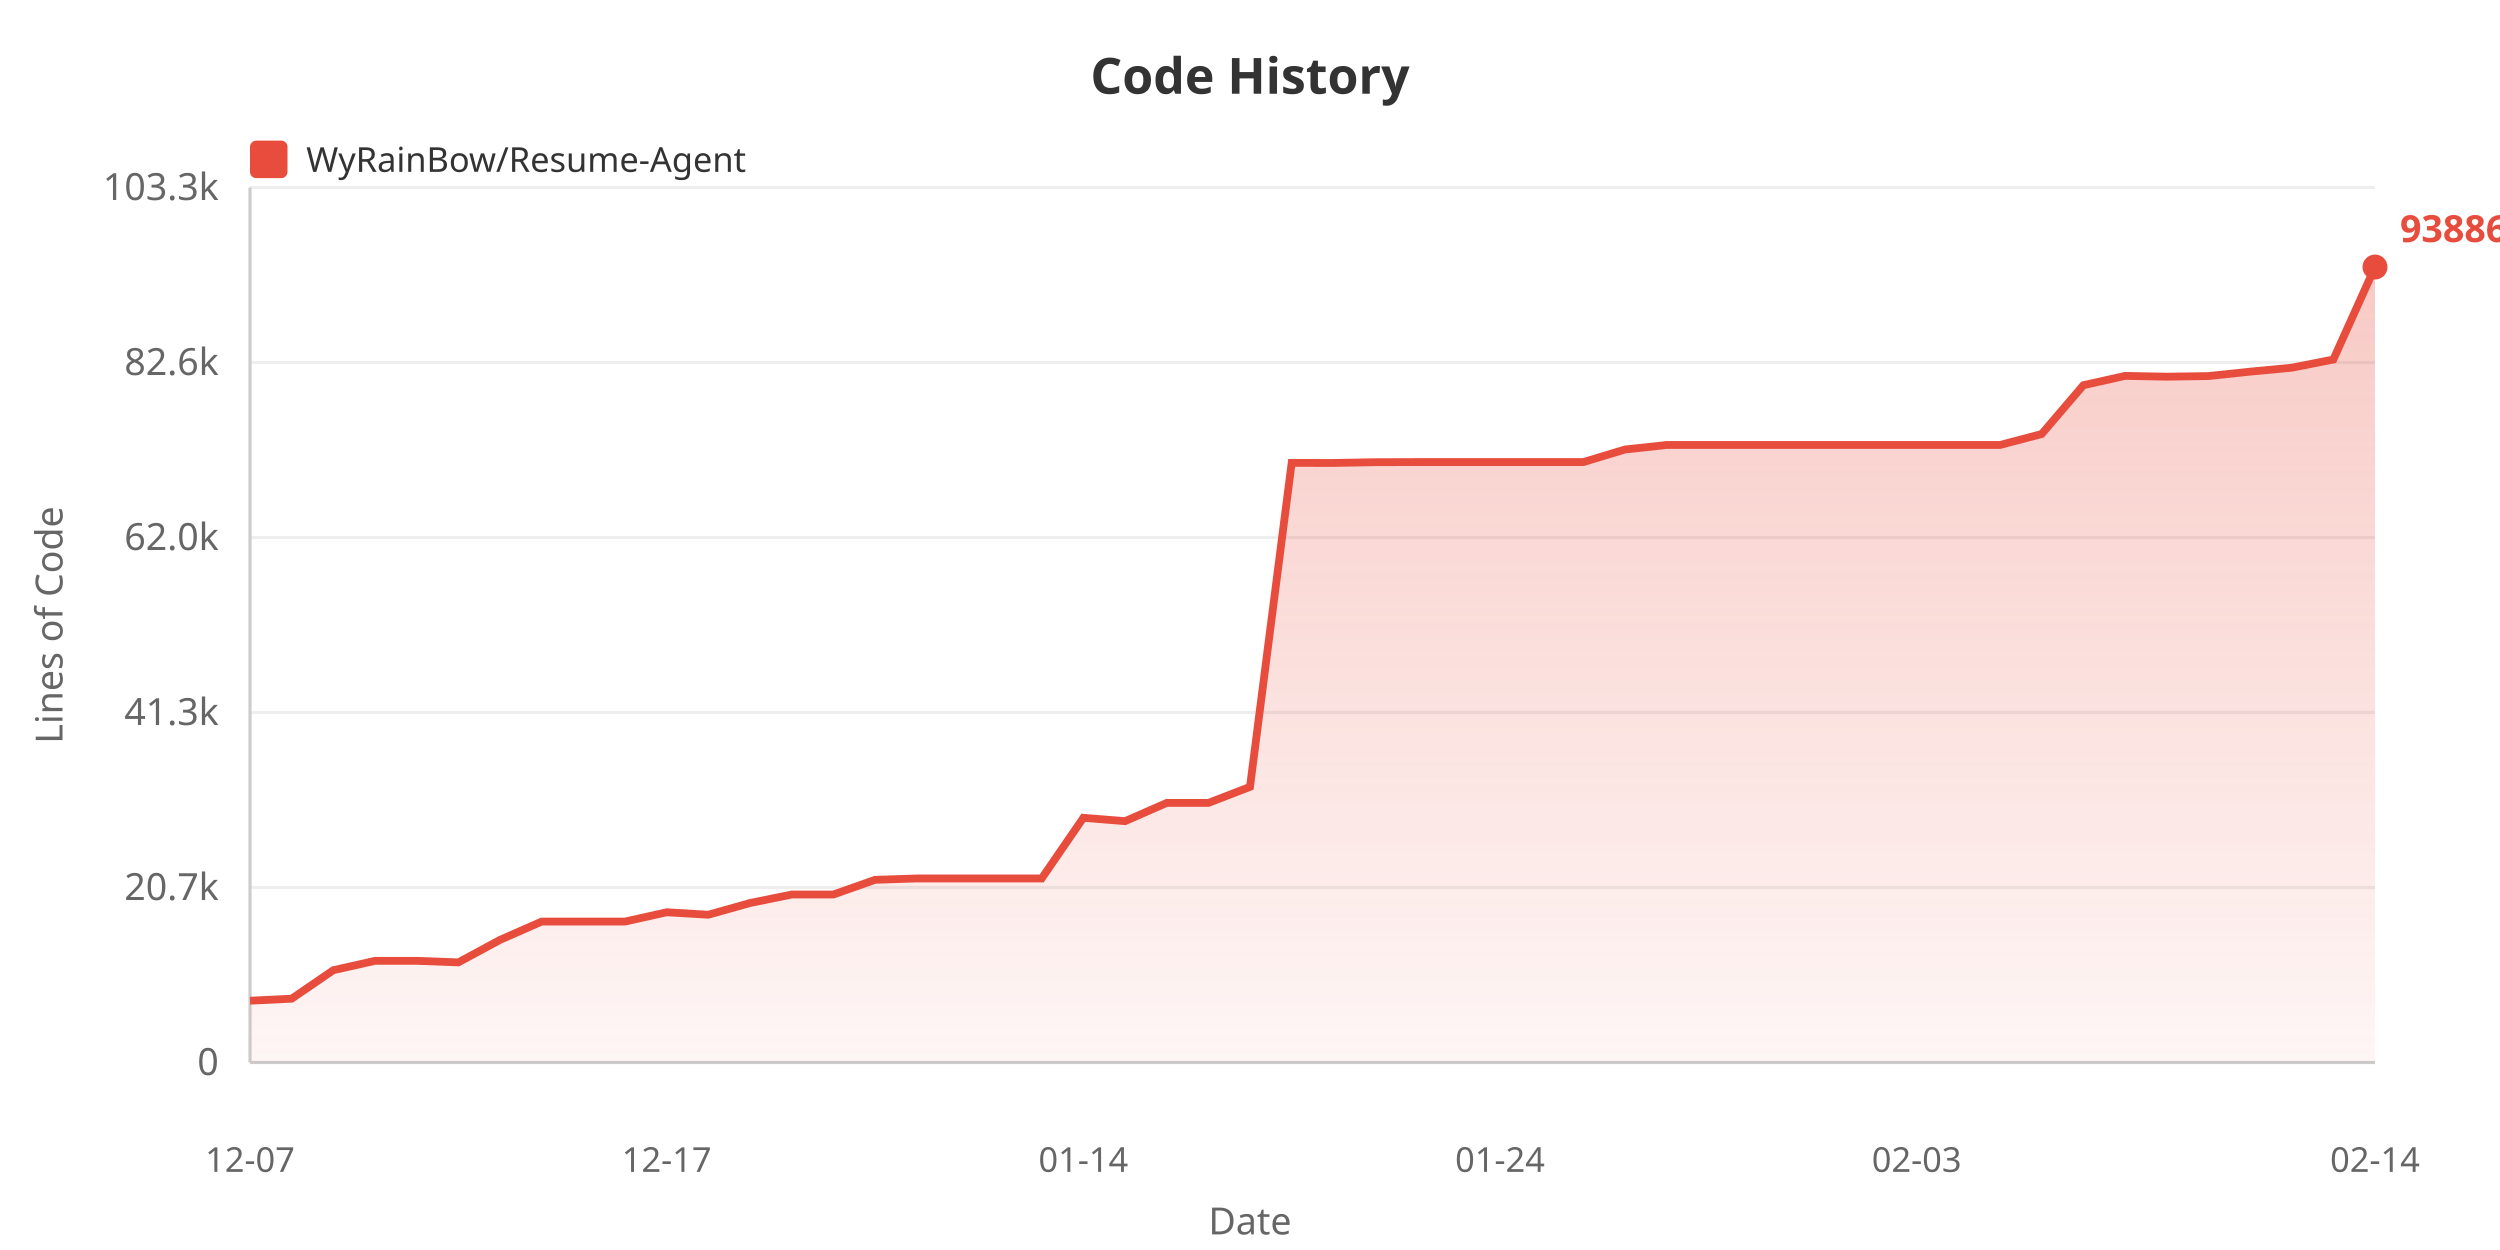
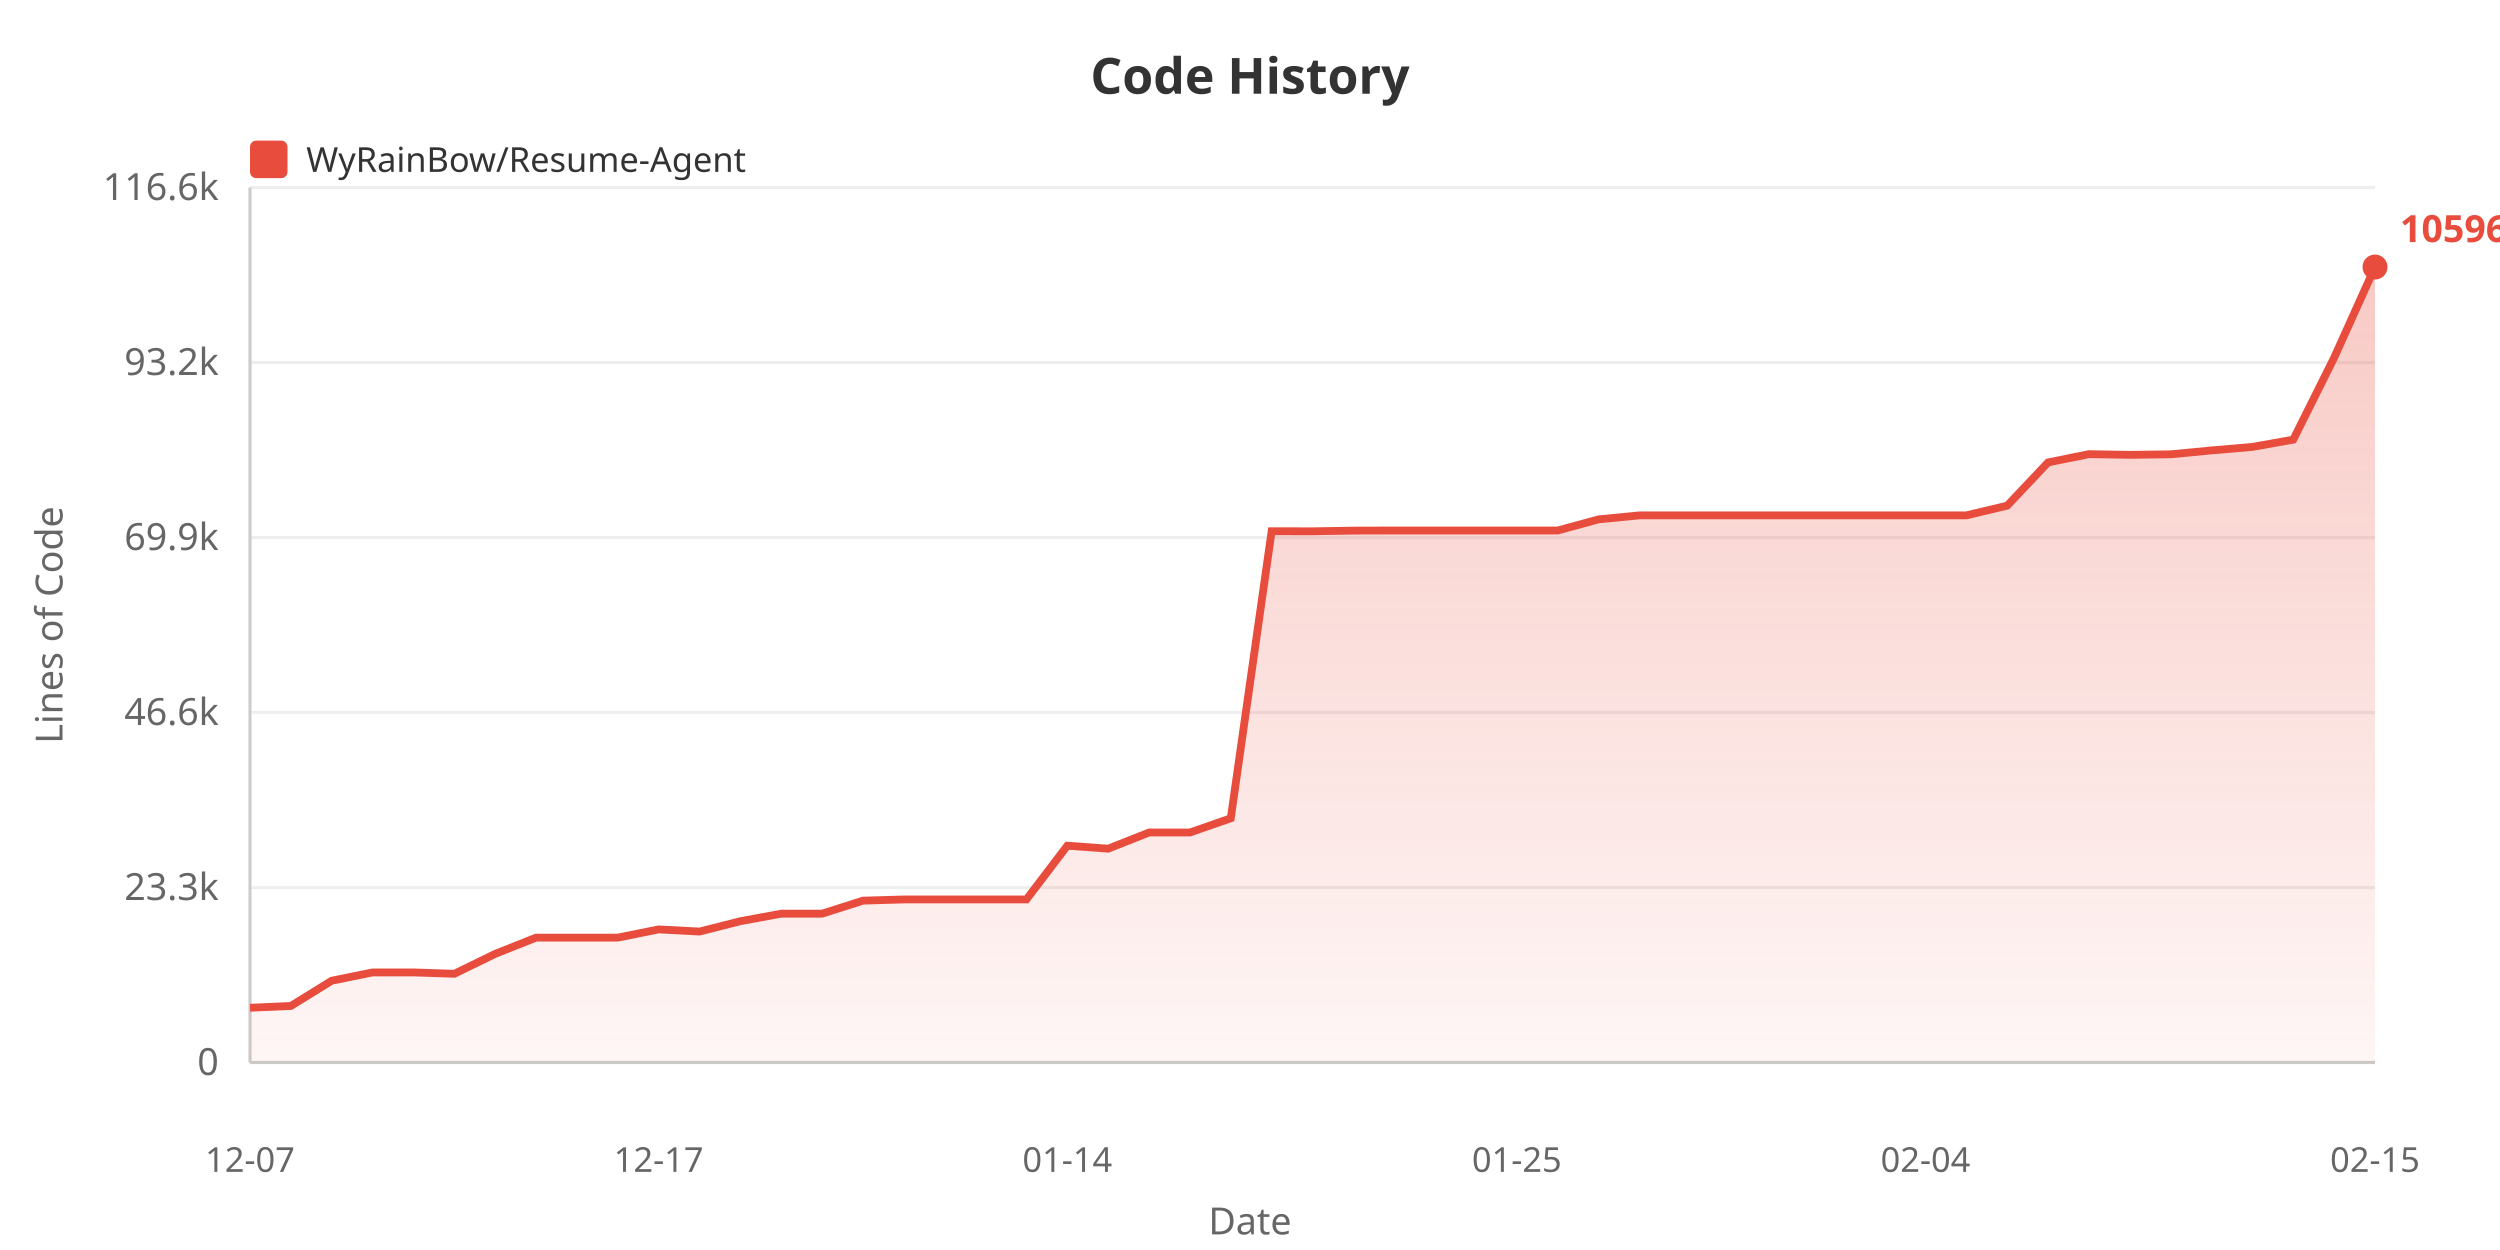
<svg xmlns="http://www.w3.org/2000/svg" width="800" height="400">
  <defs>
    <linearGradient id="areaGrad" x1="0%" y1="0%" x2="0%" y2="100%">
      <stop offset="0%" style="stop-color:#e74c3c;stop-opacity:0.3" />
      <stop offset="100%" style="stop-color:#e74c3c;stop-opacity:0.05" />
    </linearGradient>
  </defs>
  <rect width="100%" height="100%" fill="#ffffff" />
  <text x="400" y="30" fill="#333" font-size="16" font-weight="bold" text-anchor="middle" font-family="sans-serif">Code History</text>
  <rect x="80" y="45" width="12" height="12" fill="#e74c3c" rx="2" />
  <text x="98" y="55" fill="#333" font-size="11" font-family="sans-serif">WyRainBow/Resume-Agent</text>
  <text x="20" y="200" fill="#666" font-size="12" text-anchor="middle" font-family="sans-serif" transform="rotate(-90, 20, 200)">Lines of Code</text>
  <text x="70" y="344.0" fill="#666" font-size="12" text-anchor="end" font-family="sans-serif">0</text>
  <line x1="80" y1="340.0" x2="760" y2="340.0" stroke="#eee" stroke-width="1" />
-   <text x="70" y="288.0" fill="#666" font-size="12" text-anchor="end" font-family="sans-serif">20.7k</text>
+   <text x="70" y="288.0" fill="#666" font-size="12" text-anchor="end" font-family="sans-serif">23.3k</text>
  <line x1="80" y1="284.0" x2="760" y2="284.0" stroke="#eee" stroke-width="1" />
-   <text x="70" y="232.0" fill="#666" font-size="12" text-anchor="end" font-family="sans-serif">41.3k</text>
+   <text x="70" y="232.0" fill="#666" font-size="12" text-anchor="end" font-family="sans-serif">46.6k</text>
  <line x1="80" y1="228.0" x2="760" y2="228.0" stroke="#eee" stroke-width="1" />
-   <text x="70" y="176.0" fill="#666" font-size="12" text-anchor="end" font-family="sans-serif">62.0k</text>
+   <text x="70" y="176.0" fill="#666" font-size="12" text-anchor="end" font-family="sans-serif">69.9k</text>
  <line x1="80" y1="172.0" x2="760" y2="172.0" stroke="#eee" stroke-width="1" />
-   <text x="70" y="120.0" fill="#666" font-size="12" text-anchor="end" font-family="sans-serif">82.6k</text>
+   <text x="70" y="120.0" fill="#666" font-size="12" text-anchor="end" font-family="sans-serif">93.2k</text>
  <line x1="80" y1="116.0" x2="760" y2="116.0" stroke="#eee" stroke-width="1" />
-   <text x="70" y="64.0" fill="#666" font-size="12" text-anchor="end" font-family="sans-serif">103.3k</text>
+   <text x="70" y="64.0" fill="#666" font-size="12" text-anchor="end" font-family="sans-serif">116.6k</text>
  <line x1="80" y1="60.0" x2="760" y2="60.0" stroke="#eee" stroke-width="1" />
  <line x1="80" y1="60" x2="80" y2="340" stroke="#ccc" stroke-width="1" />
  <line x1="80" y1="340" x2="760" y2="340" stroke="#ccc" stroke-width="1" />
-   <polygon points="80,340 80.0,320.227 93.333,319.579 106.667,310.459 120.0,307.468 133.333,307.468 146.667,307.962 160.0,300.761 173.333,294.899 186.667,294.899 200.0,294.899 213.333,291.927 226.667,292.711 240.0,288.964 253.333,286.247 266.667,286.247 280.0,281.546 293.333,281.11 306.667,281.11 320.0,281.11 333.333,281.11 346.667,261.703 360.0,262.779 373.333,256.936 386.667,256.936 400.0,251.791 413.333,148.122 426.667,148.149 440.0,147.902 453.333,147.861 466.667,147.861 480.0,147.861 493.333,147.861 506.667,147.861 520.0,143.838 533.333,142.396 546.667,142.396 560.0,142.396 573.333,142.396 586.667,142.396 600.0,142.396 613.333,142.396 626.667,142.396 640.0,142.396 653.333,138.885 666.667,123.271 680.0,120.286 693.333,120.54 706.667,120.343 720.0,118.93 733.333,117.669 746.667,115.045 760.0,85.455 760.0,340" fill="url(#areaGrad)" />
-   <polyline points="80.0,320.227 93.333,319.579 106.667,310.459 120.0,307.468 133.333,307.468 146.667,307.962 160.0,300.761 173.333,294.899 186.667,294.899 200.0,294.899 213.333,291.927 226.667,292.711 240.0,288.964 253.333,286.247 266.667,286.247 280.0,281.546 293.333,281.11 306.667,281.11 320.0,281.11 333.333,281.11 346.667,261.703 360.0,262.779 373.333,256.936 386.667,256.936 400.0,251.791 413.333,148.122 426.667,148.149 440.0,147.902 453.333,147.861 466.667,147.861 480.0,147.861 493.333,147.861 506.667,147.861 520.0,143.838 533.333,142.396 546.667,142.396 560.0,142.396 573.333,142.396 586.667,142.396 600.0,142.396 613.333,142.396 626.667,142.396 640.0,142.396 653.333,138.885 666.667,123.271 680.0,120.286 693.333,120.54 706.667,120.343 720.0,118.93 733.333,117.669 746.667,115.045 760.0,85.455" fill="none" stroke="#e74c3c" stroke-width="2.5" />
+   <polygon points="80,340 80.0,322.481 93.077,321.907 106.154,313.826 119.231,311.176 132.308,311.176 145.385,311.613 158.462,305.233 171.538,300.039 184.615,300.039 197.692,300.039 210.769,297.406 223.846,298.101 236.923,294.781 250.0,292.374 263.077,292.374 276.154,288.208 289.231,287.822 302.308,287.822 315.385,287.822 328.462,287.822 341.538,270.627 354.615,271.58 367.692,266.403 380.769,266.403 393.846,261.844 406.923,169.991 420.0,170.015 433.077,169.796 446.154,169.76 459.231,169.76 472.308,169.76 485.385,169.76 498.462,169.76 511.538,166.195 524.615,164.917 537.692,164.917 550.769,164.917 563.846,164.917 576.923,164.917 590.0,164.917 603.077,164.917 616.154,164.917 629.231,164.917 642.308,161.806 655.385,147.972 668.462,145.327 681.538,145.553 694.615,145.378 707.692,144.126 720.769,143.009 733.846,140.684 746.923,114.466 760.0,85.455 760.0,340" fill="url(#areaGrad)" />
+   <polyline points="80.0,322.481 93.077,321.907 106.154,313.826 119.231,311.176 132.308,311.176 145.385,311.613 158.462,305.233 171.538,300.039 184.615,300.039 197.692,300.039 210.769,297.406 223.846,298.101 236.923,294.781 250.0,292.374 263.077,292.374 276.154,288.208 289.231,287.822 302.308,287.822 315.385,287.822 328.462,287.822 341.538,270.627 354.615,271.58 367.692,266.403 380.769,266.403 393.846,261.844 406.923,169.991 420.0,170.015 433.077,169.796 446.154,169.76 459.231,169.76 472.308,169.76 485.385,169.76 498.462,169.76 511.538,166.195 524.615,164.917 537.692,164.917 550.769,164.917 563.846,164.917 576.923,164.917 590.0,164.917 603.077,164.917 616.154,164.917 629.231,164.917 642.308,161.806 655.385,147.972 668.462,145.327 681.538,145.553 694.615,145.378 707.692,144.126 720.769,143.009 733.846,140.684 746.923,114.466 760.0,85.455" fill="none" stroke="#e74c3c" stroke-width="2.5" />
  <text x="80.0" y="375" fill="#666" font-size="11" text-anchor="middle" font-family="sans-serif">12-07</text>
-   <text x="213.333" y="375" fill="#666" font-size="11" text-anchor="middle" font-family="sans-serif">12-17</text>
-   <text x="346.667" y="375" fill="#666" font-size="11" text-anchor="middle" font-family="sans-serif">01-14</text>
-   <text x="480.0" y="375" fill="#666" font-size="11" text-anchor="middle" font-family="sans-serif">01-24</text>
-   <text x="613.333" y="375" fill="#666" font-size="11" text-anchor="middle" font-family="sans-serif">02-03</text>
-   <text x="760.0" y="375" fill="#666" font-size="11" text-anchor="middle" font-family="sans-serif">02-14</text>
+   <text x="210.769" y="375" fill="#666" font-size="11" text-anchor="middle" font-family="sans-serif">12-17</text>
+   <text x="341.538" y="375" fill="#666" font-size="11" text-anchor="middle" font-family="sans-serif">01-14</text>
+   <text x="485.385" y="375" fill="#666" font-size="11" text-anchor="middle" font-family="sans-serif">01-25</text>
+   <text x="616.154" y="375" fill="#666" font-size="11" text-anchor="middle" font-family="sans-serif">02-04</text>
+   <text x="760.0" y="375" fill="#666" font-size="11" text-anchor="middle" font-family="sans-serif">02-15</text>
  <text x="400" y="395" fill="#666" font-size="12" text-anchor="middle" font-family="sans-serif">Date</text>
  <circle cx="760.0" cy="85.455" r="4" fill="#e74c3c" />
-   <text x="768.0" y="77.455" fill="#e74c3c" font-size="12" font-weight="bold" font-family="sans-serif">93886</text>
+   <text x="768.0" y="77.455" fill="#e74c3c" font-size="12" font-weight="bold" font-family="sans-serif">105963</text>
</svg>
